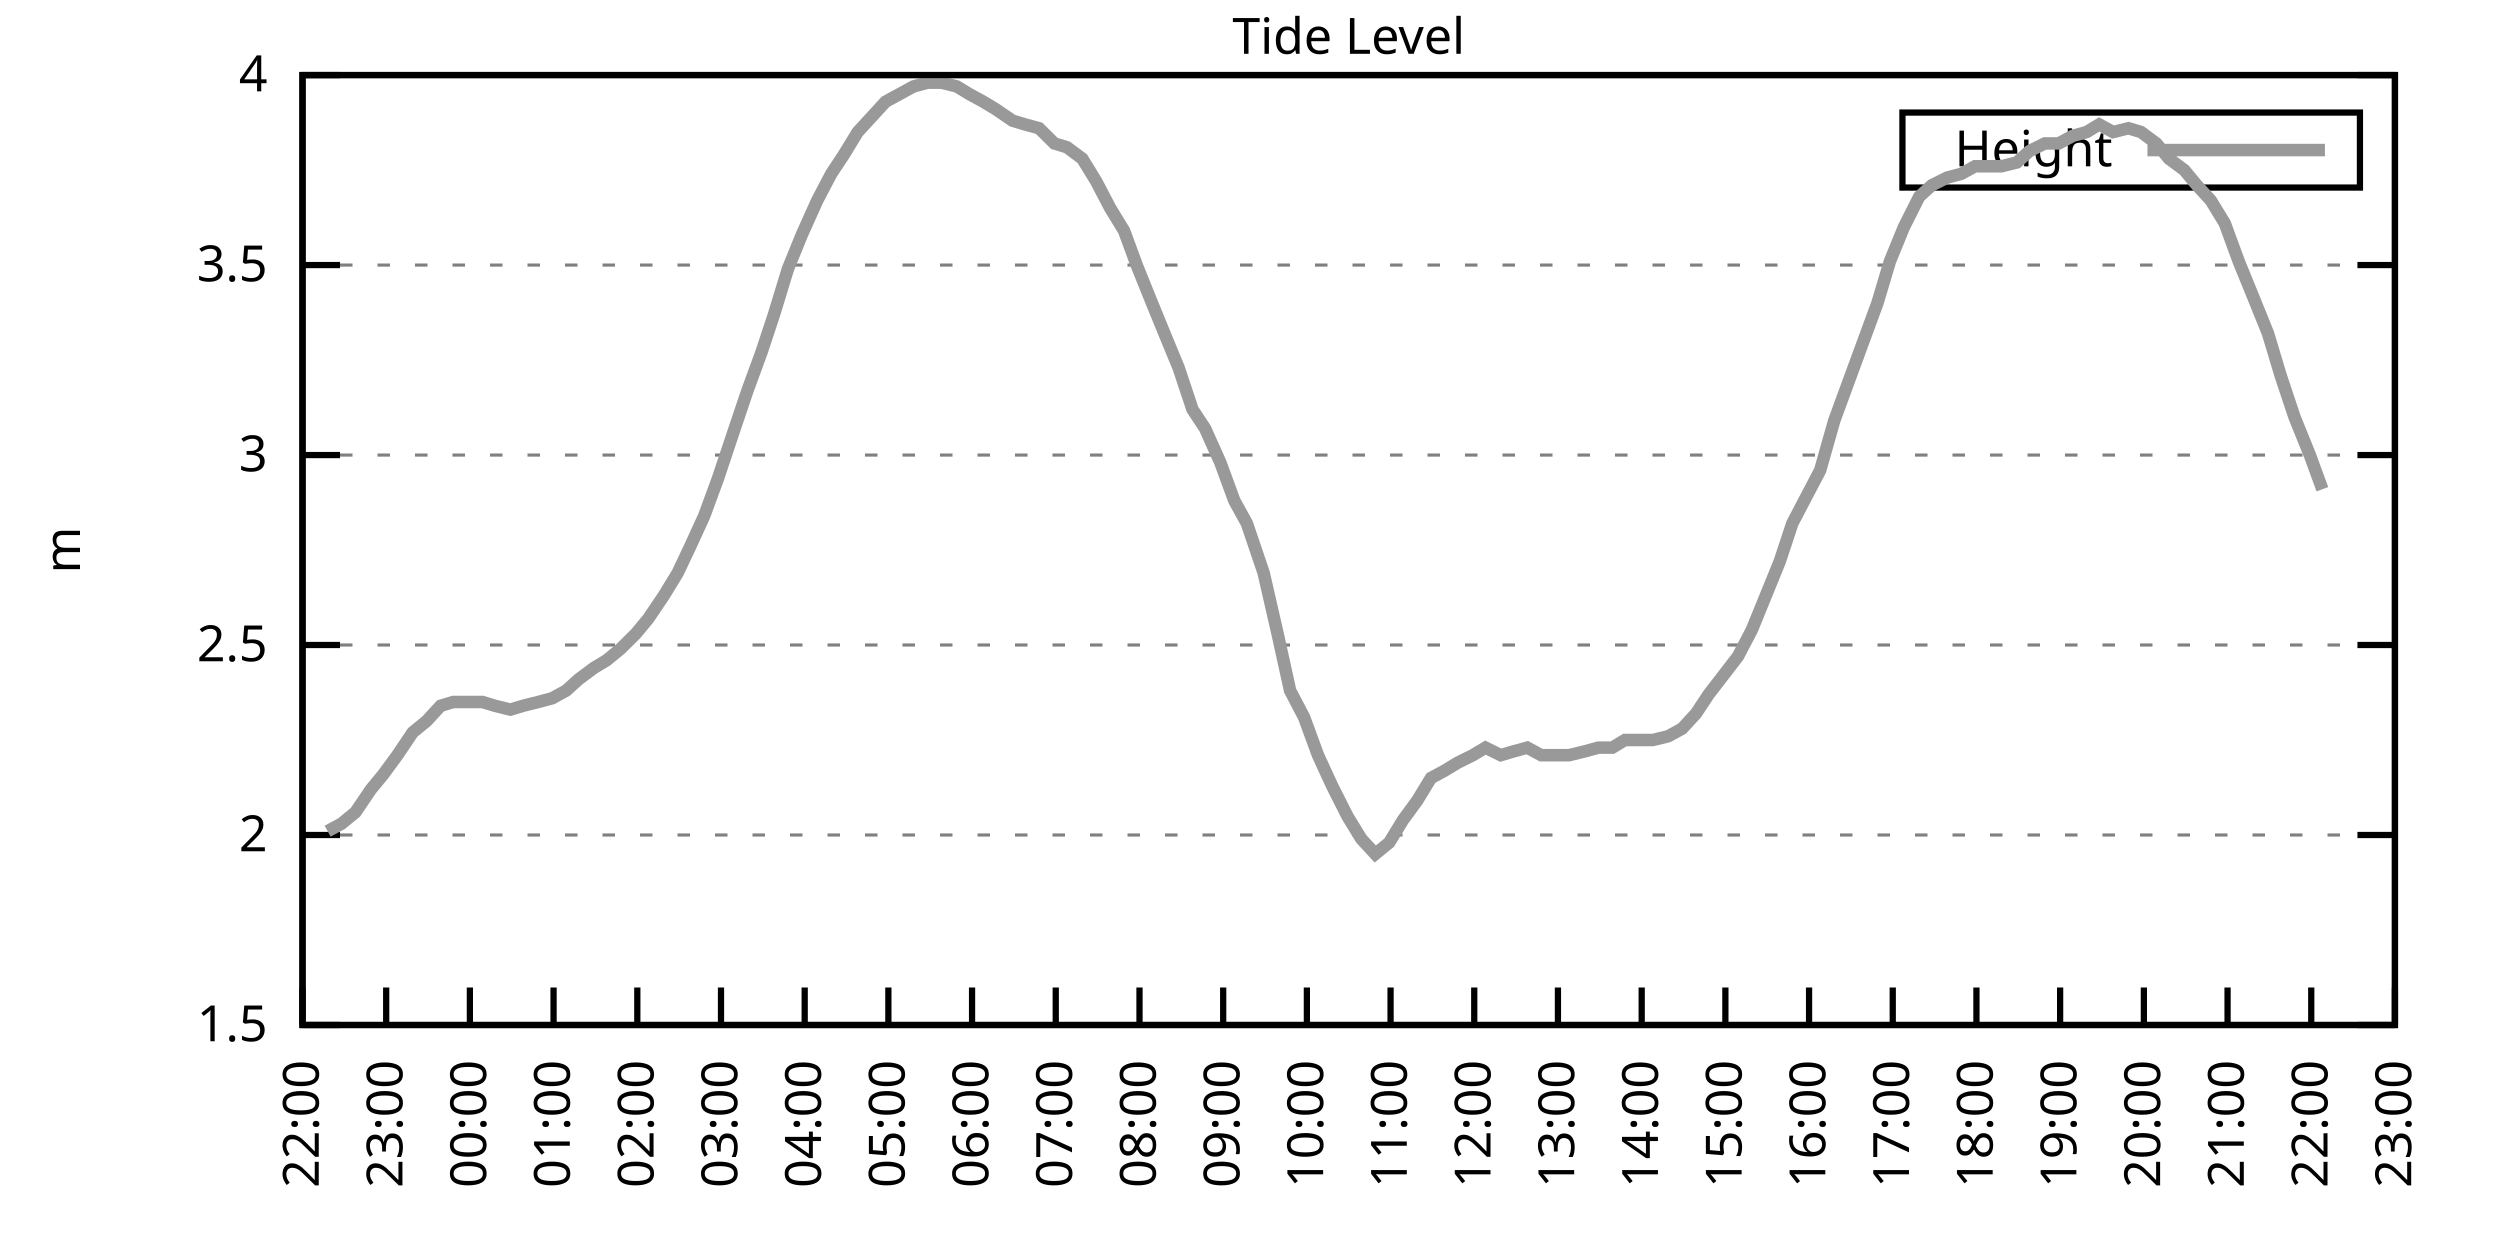
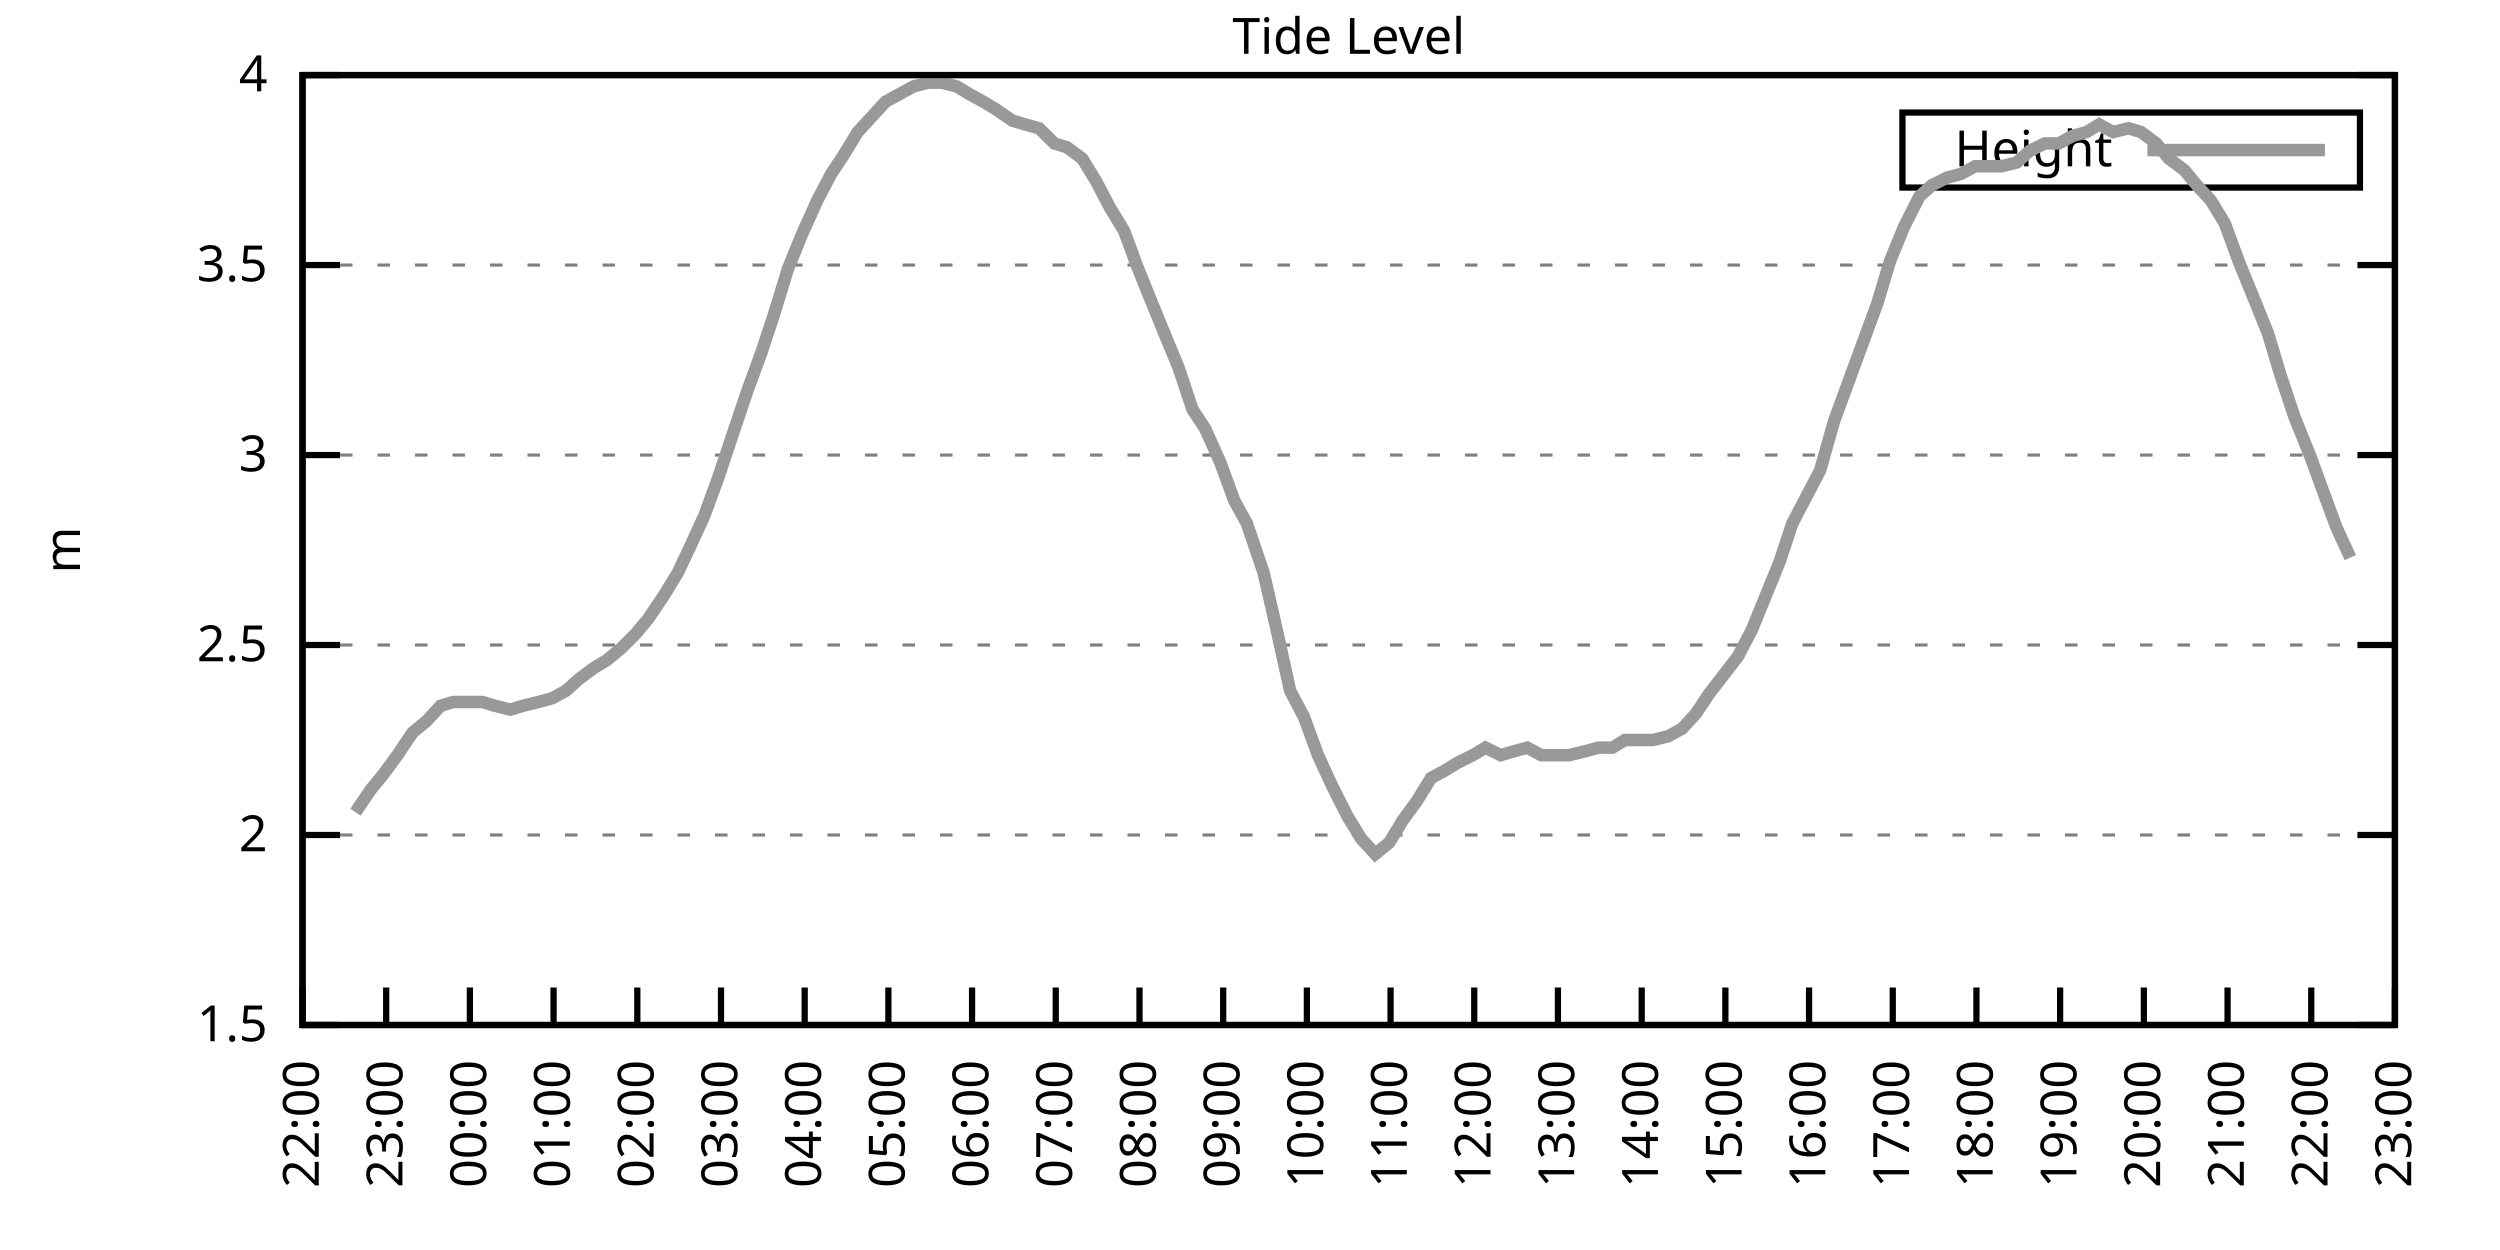
<svg xmlns="http://www.w3.org/2000/svg" xmlns:xlink="http://www.w3.org/1999/xlink" width="400" height="200" viewBox="0 0 400 200">
  <g id="gnuplot_canvas">
    <rect x="0" y="0" width="400" height="200" fill="none" />
    <defs>
      <circle id="gpDot" r="0.5" stroke-width="0.5" stroke="currentColor" />
      <path id="gpPt0" stroke-width="0.333" stroke="currentColor" d="M-1,0 h2 M0,-1 v2" />
      <path id="gpPt1" stroke-width="0.333" stroke="currentColor" d="M-1,-1 L1,1 M1,-1 L-1,1" />
      <path id="gpPt2" stroke-width="0.333" stroke="currentColor" d="M-1,0 L1,0 M0,-1 L0,1 M-1,-1 L1,1 M-1,1 L1,-1" />
      <rect id="gpPt3" stroke-width="0.333" stroke="currentColor" x="-1" y="-1" width="2" height="2" />
      <rect id="gpPt4" stroke-width="0.333" stroke="currentColor" fill="currentColor" x="-1" y="-1" width="2" height="2" />
      <circle id="gpPt5" stroke-width="0.333" stroke="currentColor" cx="0" cy="0" r="1" />
      <use xlink:href="#gpPt5" id="gpPt6" fill="currentColor" stroke="none" />
      <path id="gpPt7" stroke-width="0.333" stroke="currentColor" d="M0,-1.33 L-1.33,0.67 L1.33,0.67 z" />
      <use xlink:href="#gpPt7" id="gpPt8" fill="currentColor" stroke="none" />
      <use xlink:href="#gpPt7" id="gpPt9" stroke="currentColor" transform="rotate(180)" />
      <use xlink:href="#gpPt9" id="gpPt10" fill="currentColor" stroke="none" />
      <use xlink:href="#gpPt3" id="gpPt11" stroke="currentColor" transform="rotate(45)" />
      <use xlink:href="#gpPt11" id="gpPt12" fill="currentColor" stroke="none" />
      <path id="gpPt13" stroke-width="0.333" stroke="currentColor" d="M0,1.330 L1.265,0.411 L0.782,-1.067 L-0.782,-1.076 L-1.265,0.411 z" />
      <use xlink:href="#gpPt13" id="gpPt14" fill="currentColor" stroke="none" />
      <filter id="textbox" filterUnits="objectBoundingBox" x="0" y="0" height="1" width="1">
        <feFlood flood-color="white" flood-opacity="1" result="bgnd" />
        <feComposite in="SourceGraphic" in2="bgnd" operator="atop" />
      </filter>
      <filter id="greybox" filterUnits="objectBoundingBox" x="0" y="0" height="1" width="1">
        <feFlood flood-color="lightgrey" flood-opacity="1" result="grey" />
        <feComposite in="SourceGraphic" in2="grey" operator="atop" />
      </filter>
    </defs>
    <g fill="none" color="white" stroke="currentColor" stroke-width="1.00" stroke-linecap="butt" stroke-linejoin="miter">
</g>
    <g fill="none" color="black" stroke="currentColor" stroke-width="1.00" stroke-linecap="butt" stroke-linejoin="miter">
      <g stroke="none" shape-rendering="crispEdges">
        <polygon fill="rgb(255, 255, 255)" points="48.40,164.00 383.18,164.00 383.18,12.02 48.40,12.02 " />
      </g>
    </g>
    <g fill="none" color="black" stroke="currentColor" stroke-width="1.00" stroke-linecap="butt" stroke-linejoin="miter">
</g>
    <g fill="none" color="black" stroke="black" stroke-width="0.50" stroke-linecap="butt" stroke-linejoin="miter">
</g>
    <g fill="none" color="gray" stroke="currentColor" stroke-width="0.50" stroke-linecap="butt" stroke-linejoin="miter">
      <path stroke="gray" stroke-dasharray="2,4" class="gridline" d="M48.40,164.00 L383.19,164.00  " />
    </g>
    <g fill="none" color="gray" stroke="gray" stroke-width="1.00" stroke-linecap="butt" stroke-linejoin="miter">
</g>
    <g fill="none" color="black" stroke="currentColor" stroke-width="1.00" stroke-linecap="butt" stroke-linejoin="miter">
      <path stroke="black" d="M48.40,164.00 L54.40,164.00 M383.19,164.00 L377.19,164.00  " />
      <g transform="translate(42.80,166.60)" stroke="none" fill="black" font-family="Sans" font-size="8.00" text-anchor="end">
        <text>
          <tspan font-family="Sans"> 1.5</tspan>
        </text>
      </g>
    </g>
    <g fill="none" color="black" stroke="currentColor" stroke-width="1.00" stroke-linecap="butt" stroke-linejoin="miter">
</g>
    <g fill="none" color="black" stroke="black" stroke-width="0.50" stroke-linecap="butt" stroke-linejoin="miter">
</g>
    <g fill="none" color="gray" stroke="currentColor" stroke-width="0.50" stroke-linecap="butt" stroke-linejoin="miter">
      <path stroke="gray" stroke-dasharray="2,4" class="gridline" d="M48.40,133.60 L383.19,133.60  " />
    </g>
    <g fill="none" color="gray" stroke="gray" stroke-width="1.00" stroke-linecap="butt" stroke-linejoin="miter">
</g>
    <g fill="none" color="black" stroke="currentColor" stroke-width="1.00" stroke-linecap="butt" stroke-linejoin="miter">
      <path stroke="black" d="M48.40,133.60 L54.40,133.60 M383.19,133.60 L377.19,133.60  " />
      <g transform="translate(42.80,136.20)" stroke="none" fill="black" font-family="Sans" font-size="8.00" text-anchor="end">
        <text>
          <tspan font-family="Sans"> 2</tspan>
        </text>
      </g>
    </g>
    <g fill="none" color="black" stroke="currentColor" stroke-width="1.00" stroke-linecap="butt" stroke-linejoin="miter">
</g>
    <g fill="none" color="black" stroke="black" stroke-width="0.50" stroke-linecap="butt" stroke-linejoin="miter">
</g>
    <g fill="none" color="gray" stroke="currentColor" stroke-width="0.50" stroke-linecap="butt" stroke-linejoin="miter">
      <path stroke="gray" stroke-dasharray="2,4" class="gridline" d="M48.40,103.20 L383.19,103.20  " />
    </g>
    <g fill="none" color="gray" stroke="gray" stroke-width="1.00" stroke-linecap="butt" stroke-linejoin="miter">
</g>
    <g fill="none" color="black" stroke="currentColor" stroke-width="1.00" stroke-linecap="butt" stroke-linejoin="miter">
      <path stroke="black" d="M48.40,103.20 L54.40,103.20 M383.19,103.20 L377.19,103.20  " />
      <g transform="translate(42.80,105.80)" stroke="none" fill="black" font-family="Sans" font-size="8.00" text-anchor="end">
        <text>
          <tspan font-family="Sans"> 2.5</tspan>
        </text>
      </g>
    </g>
    <g fill="none" color="black" stroke="currentColor" stroke-width="1.00" stroke-linecap="butt" stroke-linejoin="miter">
</g>
    <g fill="none" color="black" stroke="black" stroke-width="0.50" stroke-linecap="butt" stroke-linejoin="miter">
</g>
    <g fill="none" color="gray" stroke="currentColor" stroke-width="0.50" stroke-linecap="butt" stroke-linejoin="miter">
      <path stroke="gray" stroke-dasharray="2,4" class="gridline" d="M48.40,72.81 L383.19,72.81  " />
    </g>
    <g fill="none" color="gray" stroke="gray" stroke-width="1.00" stroke-linecap="butt" stroke-linejoin="miter">
</g>
    <g fill="none" color="black" stroke="currentColor" stroke-width="1.00" stroke-linecap="butt" stroke-linejoin="miter">
      <path stroke="black" d="M48.40,72.81 L54.40,72.81 M383.19,72.81 L377.19,72.81  " />
      <g transform="translate(42.80,75.41)" stroke="none" fill="black" font-family="Sans" font-size="8.00" text-anchor="end">
        <text>
          <tspan font-family="Sans"> 3</tspan>
        </text>
      </g>
    </g>
    <g fill="none" color="black" stroke="currentColor" stroke-width="1.00" stroke-linecap="butt" stroke-linejoin="miter">
</g>
    <g fill="none" color="black" stroke="black" stroke-width="0.50" stroke-linecap="butt" stroke-linejoin="miter">
</g>
    <g fill="none" color="gray" stroke="currentColor" stroke-width="0.50" stroke-linecap="butt" stroke-linejoin="miter">
      <path stroke="gray" stroke-dasharray="2,4" class="gridline" d="M48.40,42.41 L383.19,42.41  " />
    </g>
    <g fill="none" color="gray" stroke="gray" stroke-width="1.00" stroke-linecap="butt" stroke-linejoin="miter">
</g>
    <g fill="none" color="black" stroke="currentColor" stroke-width="1.00" stroke-linecap="butt" stroke-linejoin="miter">
      <path stroke="black" d="M48.40,42.41 L54.40,42.41 M383.19,42.41 L377.19,42.41  " />
      <g transform="translate(42.80,45.01)" stroke="none" fill="black" font-family="Sans" font-size="8.00" text-anchor="end">
        <text>
          <tspan font-family="Sans"> 3.5</tspan>
        </text>
      </g>
    </g>
    <g fill="none" color="black" stroke="currentColor" stroke-width="1.00" stroke-linecap="butt" stroke-linejoin="miter">
</g>
    <g fill="none" color="black" stroke="black" stroke-width="0.50" stroke-linecap="butt" stroke-linejoin="miter">
</g>
    <g fill="none" color="gray" stroke="currentColor" stroke-width="0.50" stroke-linecap="butt" stroke-linejoin="miter">
      <path stroke="gray" stroke-dasharray="2,4" class="gridline" d="M48.40,12.01 L383.19,12.01  " />
    </g>
    <g fill="none" color="gray" stroke="gray" stroke-width="1.00" stroke-linecap="butt" stroke-linejoin="miter">
</g>
    <g fill="none" color="black" stroke="currentColor" stroke-width="1.00" stroke-linecap="butt" stroke-linejoin="miter">
      <path stroke="black" d="M48.40,12.01 L54.40,12.01 M383.19,12.01 L377.19,12.01  " />
      <g transform="translate(42.80,14.61)" stroke="none" fill="black" font-family="Sans" font-size="8.00" text-anchor="end">
        <text>
          <tspan font-family="Sans"> 4</tspan>
        </text>
      </g>
    </g>
    <g fill="none" color="black" stroke="currentColor" stroke-width="1.00" stroke-linecap="butt" stroke-linejoin="miter">
      <path stroke="black" d="M48.40,164.00 L48.40,158.00  " />
      <g transform="translate(51.00,169.60) rotate(270.00)" stroke="none" fill="black" font-family="Sans" font-size="8.00" text-anchor="end">
        <text>
          <tspan font-family="Sans">22:00</tspan>
        </text>
      </g>
    </g>
    <g fill="none" color="black" stroke="currentColor" stroke-width="1.00" stroke-linecap="butt" stroke-linejoin="miter">
      <path stroke="black" d="M61.79,164.00 L61.79,158.00  " />
      <g transform="translate(64.39,169.60) rotate(270.00)" stroke="none" fill="black" font-family="Sans" font-size="8.00" text-anchor="end">
        <text>
          <tspan font-family="Sans">23:00</tspan>
        </text>
      </g>
    </g>
    <g fill="none" color="black" stroke="currentColor" stroke-width="1.00" stroke-linecap="butt" stroke-linejoin="miter">
      <path stroke="black" d="M75.18,164.00 L75.18,158.00  " />
      <g transform="translate(77.78,169.60) rotate(270.00)" stroke="none" fill="black" font-family="Sans" font-size="8.00" text-anchor="end">
        <text>
          <tspan font-family="Sans">00:00</tspan>
        </text>
      </g>
    </g>
    <g fill="none" color="black" stroke="currentColor" stroke-width="1.00" stroke-linecap="butt" stroke-linejoin="miter">
      <path stroke="black" d="M88.57,164.00 L88.57,158.00  " />
      <g transform="translate(91.17,169.60) rotate(270.00)" stroke="none" fill="black" font-family="Sans" font-size="8.00" text-anchor="end">
        <text>
          <tspan font-family="Sans">01:00</tspan>
        </text>
      </g>
    </g>
    <g fill="none" color="black" stroke="currentColor" stroke-width="1.00" stroke-linecap="butt" stroke-linejoin="miter">
      <path stroke="black" d="M101.97,164.00 L101.97,158.00  " />
      <g transform="translate(104.57,169.60) rotate(270.00)" stroke="none" fill="black" font-family="Sans" font-size="8.00" text-anchor="end">
        <text>
          <tspan font-family="Sans">02:00</tspan>
        </text>
      </g>
    </g>
    <g fill="none" color="black" stroke="currentColor" stroke-width="1.00" stroke-linecap="butt" stroke-linejoin="miter">
      <path stroke="black" d="M115.36,164.00 L115.36,158.00  " />
      <g transform="translate(117.96,169.60) rotate(270.00)" stroke="none" fill="black" font-family="Sans" font-size="8.00" text-anchor="end">
        <text>
          <tspan font-family="Sans">03:00</tspan>
        </text>
      </g>
    </g>
    <g fill="none" color="black" stroke="currentColor" stroke-width="1.00" stroke-linecap="butt" stroke-linejoin="miter">
      <path stroke="black" d="M128.75,164.00 L128.75,158.00  " />
      <g transform="translate(131.35,169.60) rotate(270.00)" stroke="none" fill="black" font-family="Sans" font-size="8.00" text-anchor="end">
        <text>
          <tspan font-family="Sans">04:00</tspan>
        </text>
      </g>
    </g>
    <g fill="none" color="black" stroke="currentColor" stroke-width="1.00" stroke-linecap="butt" stroke-linejoin="miter">
      <path stroke="black" d="M142.14,164.00 L142.14,158.00  " />
      <g transform="translate(144.74,169.60) rotate(270.00)" stroke="none" fill="black" font-family="Sans" font-size="8.00" text-anchor="end">
        <text>
          <tspan font-family="Sans">05:00</tspan>
        </text>
      </g>
    </g>
    <g fill="none" color="black" stroke="currentColor" stroke-width="1.00" stroke-linecap="butt" stroke-linejoin="miter">
      <path stroke="black" d="M155.53,164.00 L155.53,158.00  " />
      <g transform="translate(158.13,169.60) rotate(270.00)" stroke="none" fill="black" font-family="Sans" font-size="8.00" text-anchor="end">
        <text>
          <tspan font-family="Sans">06:00</tspan>
        </text>
      </g>
    </g>
    <g fill="none" color="black" stroke="currentColor" stroke-width="1.00" stroke-linecap="butt" stroke-linejoin="miter">
      <path stroke="black" d="M168.92,164.00 L168.92,158.00  " />
      <g transform="translate(171.52,169.60) rotate(270.00)" stroke="none" fill="black" font-family="Sans" font-size="8.00" text-anchor="end">
        <text>
          <tspan font-family="Sans">07:00</tspan>
        </text>
      </g>
    </g>
    <g fill="none" color="black" stroke="currentColor" stroke-width="1.00" stroke-linecap="butt" stroke-linejoin="miter">
      <path stroke="black" d="M182.32,164.00 L182.32,158.00  " />
      <g transform="translate(184.92,169.60) rotate(270.00)" stroke="none" fill="black" font-family="Sans" font-size="8.00" text-anchor="end">
        <text>
          <tspan font-family="Sans">08:00</tspan>
        </text>
      </g>
    </g>
    <g fill="none" color="black" stroke="currentColor" stroke-width="1.00" stroke-linecap="butt" stroke-linejoin="miter">
      <path stroke="black" d="M195.71,164.00 L195.71,158.00  " />
      <g transform="translate(198.31,169.60) rotate(270.00)" stroke="none" fill="black" font-family="Sans" font-size="8.00" text-anchor="end">
        <text>
          <tspan font-family="Sans">09:00</tspan>
        </text>
      </g>
    </g>
    <g fill="none" color="black" stroke="currentColor" stroke-width="1.00" stroke-linecap="butt" stroke-linejoin="miter">
      <path stroke="black" d="M209.10,164.00 L209.10,158.00  " />
      <g transform="translate(211.70,169.60) rotate(270.00)" stroke="none" fill="black" font-family="Sans" font-size="8.00" text-anchor="end">
        <text>
          <tspan font-family="Sans">10:00</tspan>
        </text>
      </g>
    </g>
    <g fill="none" color="black" stroke="currentColor" stroke-width="1.00" stroke-linecap="butt" stroke-linejoin="miter">
      <path stroke="black" d="M222.49,164.00 L222.49,158.00  " />
      <g transform="translate(225.09,169.60) rotate(270.00)" stroke="none" fill="black" font-family="Sans" font-size="8.00" text-anchor="end">
        <text>
          <tspan font-family="Sans">11:00</tspan>
        </text>
      </g>
    </g>
    <g fill="none" color="black" stroke="currentColor" stroke-width="1.00" stroke-linecap="butt" stroke-linejoin="miter">
      <path stroke="black" d="M235.88,164.00 L235.88,158.00  " />
      <g transform="translate(238.48,169.60) rotate(270.00)" stroke="none" fill="black" font-family="Sans" font-size="8.00" text-anchor="end">
        <text>
          <tspan font-family="Sans">12:00</tspan>
        </text>
      </g>
    </g>
    <g fill="none" color="black" stroke="currentColor" stroke-width="1.00" stroke-linecap="butt" stroke-linejoin="miter">
      <path stroke="black" d="M249.27,164.00 L249.27,158.00  " />
      <g transform="translate(251.87,169.60) rotate(270.00)" stroke="none" fill="black" font-family="Sans" font-size="8.00" text-anchor="end">
        <text>
          <tspan font-family="Sans">13:00</tspan>
        </text>
      </g>
    </g>
    <g fill="none" color="black" stroke="currentColor" stroke-width="1.00" stroke-linecap="butt" stroke-linejoin="miter">
      <path stroke="black" d="M262.67,164.00 L262.67,158.00  " />
      <g transform="translate(265.27,169.60) rotate(270.00)" stroke="none" fill="black" font-family="Sans" font-size="8.00" text-anchor="end">
        <text>
          <tspan font-family="Sans">14:00</tspan>
        </text>
      </g>
    </g>
    <g fill="none" color="black" stroke="currentColor" stroke-width="1.00" stroke-linecap="butt" stroke-linejoin="miter">
      <path stroke="black" d="M276.06,164.00 L276.06,158.00  " />
      <g transform="translate(278.66,169.60) rotate(270.00)" stroke="none" fill="black" font-family="Sans" font-size="8.00" text-anchor="end">
        <text>
          <tspan font-family="Sans">15:00</tspan>
        </text>
      </g>
    </g>
    <g fill="none" color="black" stroke="currentColor" stroke-width="1.00" stroke-linecap="butt" stroke-linejoin="miter">
      <path stroke="black" d="M289.45,164.00 L289.45,158.00  " />
      <g transform="translate(292.05,169.60) rotate(270.00)" stroke="none" fill="black" font-family="Sans" font-size="8.00" text-anchor="end">
        <text>
          <tspan font-family="Sans">16:00</tspan>
        </text>
      </g>
    </g>
    <g fill="none" color="black" stroke="currentColor" stroke-width="1.00" stroke-linecap="butt" stroke-linejoin="miter">
      <path stroke="black" d="M302.84,164.00 L302.84,158.00  " />
      <g transform="translate(305.44,169.60) rotate(270.00)" stroke="none" fill="black" font-family="Sans" font-size="8.00" text-anchor="end">
        <text>
          <tspan font-family="Sans">17:00</tspan>
        </text>
      </g>
    </g>
    <g fill="none" color="black" stroke="currentColor" stroke-width="1.00" stroke-linecap="butt" stroke-linejoin="miter">
      <path stroke="black" d="M316.23,164.00 L316.23,158.00  " />
      <g transform="translate(318.83,169.60) rotate(270.00)" stroke="none" fill="black" font-family="Sans" font-size="8.00" text-anchor="end">
        <text>
          <tspan font-family="Sans">18:00</tspan>
        </text>
      </g>
    </g>
    <g fill="none" color="black" stroke="currentColor" stroke-width="1.00" stroke-linecap="butt" stroke-linejoin="miter">
      <path stroke="black" d="M329.62,164.00 L329.62,158.00  " />
      <g transform="translate(332.22,169.60) rotate(270.00)" stroke="none" fill="black" font-family="Sans" font-size="8.00" text-anchor="end">
        <text>
          <tspan font-family="Sans">19:00</tspan>
        </text>
      </g>
    </g>
    <g fill="none" color="black" stroke="currentColor" stroke-width="1.00" stroke-linecap="butt" stroke-linejoin="miter">
      <path stroke="black" d="M343.02,164.00 L343.02,158.00  " />
      <g transform="translate(345.62,169.60) rotate(270.00)" stroke="none" fill="black" font-family="Sans" font-size="8.00" text-anchor="end">
        <text>
          <tspan font-family="Sans">20:00</tspan>
        </text>
      </g>
    </g>
    <g fill="none" color="black" stroke="currentColor" stroke-width="1.00" stroke-linecap="butt" stroke-linejoin="miter">
      <path stroke="black" d="M356.41,164.00 L356.41,158.00  " />
      <g transform="translate(359.01,169.60) rotate(270.00)" stroke="none" fill="black" font-family="Sans" font-size="8.00" text-anchor="end">
        <text>
          <tspan font-family="Sans">21:00</tspan>
        </text>
      </g>
    </g>
    <g fill="none" color="black" stroke="currentColor" stroke-width="1.00" stroke-linecap="butt" stroke-linejoin="miter">
      <path stroke="black" d="M369.80,164.00 L369.80,158.00  " />
      <g transform="translate(372.40,169.60) rotate(270.00)" stroke="none" fill="black" font-family="Sans" font-size="8.00" text-anchor="end">
        <text>
          <tspan font-family="Sans">22:00</tspan>
        </text>
      </g>
    </g>
    <g fill="none" color="black" stroke="currentColor" stroke-width="1.00" stroke-linecap="butt" stroke-linejoin="miter">
      <path stroke="black" d="M383.19,164.00 L383.19,158.00  " />
      <g transform="translate(385.79,169.60) rotate(270.00)" stroke="none" fill="black" font-family="Sans" font-size="8.00" text-anchor="end">
        <text>
          <tspan font-family="Sans">23:00</tspan>
        </text>
      </g>
    </g>
    <g fill="none" color="black" stroke="currentColor" stroke-width="1.00" stroke-linecap="butt" stroke-linejoin="miter">
</g>
    <g fill="none" color="black" stroke="currentColor" stroke-width="1.00" stroke-linecap="butt" stroke-linejoin="miter">
      <path stroke="black" d="M48.40,12.01 L48.40,164.00 L383.19,164.00 L383.19,12.01 L48.40,12.01 Z  " />
    </g>
    <g fill="none" color="black" stroke="currentColor" stroke-width="1.00" stroke-linecap="butt" stroke-linejoin="miter">
</g>
    <g fill="none" color="black" stroke="currentColor" stroke-width="1.00" stroke-linecap="butt" stroke-linejoin="miter">
      <path stroke="black" d="M304.39,30.01 L304.39,18.01 L377.59,18.01 L377.59,30.01 L304.39,30.01 Z  " />
    </g>
    <g id="Tide_level_plot_1">
      <g fill="none" color="white" stroke="black" stroke-width="2.00" stroke-linecap="butt" stroke-linejoin="miter">
</g>
      <g fill="none" color="black" stroke="currentColor" stroke-width="2.00" stroke-linecap="butt" stroke-linejoin="miter">
        <g transform="translate(337.99,26.61)" stroke="none" fill="black" font-family="Sans" font-size="8.00" text-anchor="end">
          <text>
            <tspan font-family="Sans">Height</tspan>
          </text>
        </g>
      </g>
      <g fill="none" color="black" stroke="currentColor" stroke-width="2.00" stroke-linecap="butt" stroke-linejoin="miter">
-         <path stroke="rgb(153, 153, 153)" d="M343.59,24.01 L371.99,24.01 M52.42,132.99 L54.65,131.78 L56.88,129.95 L59.34,126.31 L61.35,123.87 L63.58,120.83   L66.03,117.19 L68.26,115.36 L70.50,112.93 L72.50,112.32 L74.74,112.32 L77.19,112.32 L79.20,112.93 L81.66,113.54   L83.66,112.93 L86.12,112.32 L88.35,111.72 L90.58,110.50 L92.59,108.68 L95.05,106.85 L97.06,105.64 L99.29,103.81   L101.74,101.38 L103.75,98.95 L106.21,95.30 L108.44,91.65 L110.45,87.40 L112.68,82.53 L114.91,76.45 L117.14,69.77   L119.60,62.47 L121.83,56.39 L123.84,50.31 L126.07,43.02 L128.30,37.54 L130.76,32.07 L132.99,27.82 L135.00,24.78   L137.23,21.13 L139.46,18.70 L141.69,16.27 L143.93,15.05 L146.16,13.83 L148.39,13.23 L150.62,13.23 L153.08,13.83   L155.09,15.05 L157.32,16.27 L159.33,17.48 L162.01,19.31 L164.01,19.91 L166.25,20.52 L168.70,22.95 L170.71,23.56   L173.17,25.39 L175.40,29.03 L177.63,33.29 L179.86,36.94 L181.87,42.41 L184.32,48.49 L186.56,53.96 L188.57,58.82   L190.80,65.51 L192.81,68.55 L195.26,74.02 L197.49,80.10 L199.50,83.75 L202.18,91.65 L204.41,101.38 L206.42,110.50   L208.65,114.76 L210.88,120.83 L213.12,125.70 L215.57,130.56 L217.80,134.21 L220.04,136.64 L222.27,134.82 L224.50,131.17   L226.73,128.13 L228.96,124.48 L231.20,123.27 L233.20,122.05 L235.66,120.83 L237.67,119.62 L240.12,120.83 L242.13,120.23   L244.36,119.62 L246.60,120.83 L249.05,120.83 L251.06,120.83 L253.51,120.23 L255.75,119.62 L257.98,119.62 L259.99,118.40   L262.22,118.40 L264.45,118.40 L266.91,117.80 L269.14,116.58 L271.37,114.15 L273.38,111.11 L278.07,105.03 L280.30,100.77   L282.53,95.30 L284.76,89.83 L286.77,83.75 L289.00,79.49 L291.23,75.24 L293.47,67.33 L295.70,61.25 L297.93,55.18   L300.39,48.49 L302.39,41.80 L304.63,36.33 L307.08,31.46 L309.09,29.64 L311.54,28.42 L313.78,27.82 L316.01,26.60   L318.02,26.60 L320.25,26.60 L322.70,25.99 L324.71,24.17 L327.17,22.95 L329.40,22.95 L331.63,21.74 L333.86,21.13   L335.87,19.91 L338.10,21.13 L340.56,20.52 L342.57,21.13 L345.02,22.95 L347.03,25.39 L349.49,27.21 L351.50,29.64   L353.73,32.07 L355.96,35.72 L358.19,41.80 L360.42,47.27 L362.88,53.35 L364.89,60.04 L367.12,66.73 L369.58,72.81   L371.58,78.28  " />
+         <path stroke="rgb(153, 153, 153)" d="M343.59,24.01 L371.99,24.01 M56.88,129.95 L59.34,126.31 L61.35,123.87 L63.58,120.83 L66.03,117.19 L68.26,115.36   L70.50,112.93 L72.50,112.32 L74.74,112.32 L77.19,112.32 L79.20,112.93 L81.66,113.54 L83.66,112.93 L86.12,112.32   L88.35,111.72 L90.58,110.50 L92.59,108.68 L95.05,106.85 L97.06,105.64 L99.29,103.81 L101.74,101.38 L103.75,98.95   L106.21,95.30 L108.44,91.65 L110.45,87.40 L112.68,82.53 L114.91,76.45 L117.14,69.77 L119.60,62.47 L121.83,56.39   L123.84,50.31 L126.07,43.02 L128.30,37.54 L130.76,32.07 L132.99,27.82 L135.00,24.78 L137.23,21.13 L139.46,18.70   L141.69,16.27 L143.93,15.05 L146.16,13.83 L148.39,13.23 L150.62,13.23 L153.08,13.83 L155.09,15.05 L157.32,16.27   L159.33,17.48 L162.01,19.31 L164.01,19.91 L166.25,20.52 L168.70,22.95 L170.71,23.56 L173.17,25.39 L175.40,29.03   L177.63,33.29 L179.86,36.94 L181.87,42.41 L184.32,48.49 L186.56,53.96 L188.57,58.82 L190.80,65.51 L192.81,68.55   L195.26,74.02 L197.49,80.10 L199.50,83.75 L202.18,91.65 L204.41,101.38 L206.42,110.50 L208.65,114.76 L210.88,120.83   L213.12,125.70 L215.57,130.56 L217.80,134.21 L220.04,136.64 L222.27,134.82 L224.50,131.17 L226.73,128.13 L228.96,124.48   L231.20,123.27 L233.20,122.05 L235.66,120.83 L237.67,119.62 L240.12,120.83 L242.13,120.23 L244.36,119.62 L246.60,120.83   L249.05,120.83 L251.06,120.83 L253.51,120.23 L255.75,119.62 L257.98,119.62 L259.99,118.40 L262.22,118.40 L264.45,118.40   L266.91,117.80 L269.14,116.58 L271.37,114.15 L273.38,111.11 L278.07,105.03 L280.30,100.77 L282.53,95.30 L284.76,89.83   L286.77,83.75 L289.00,79.49 L291.23,75.24 L293.47,67.33 L295.70,61.25 L297.93,55.18 L300.39,48.49 L302.39,41.80   L304.63,36.33 L307.08,31.46 L309.09,29.64 L311.54,28.42 L313.78,27.82 L316.01,26.60 L318.02,26.60 L320.25,26.60   L322.70,25.99 L324.71,24.17 L327.17,22.95 L329.40,22.95 L331.63,21.74 L333.86,21.13 L335.87,19.91 L338.10,21.13   L340.56,20.52 L342.57,21.13 L345.02,22.95 L347.03,25.39 L349.49,27.21 L351.50,29.64 L353.73,32.07 L355.96,35.72   L358.19,41.80 L360.42,47.27 L362.88,53.35 L364.89,60.04 L367.12,66.73 L369.58,72.81 L371.58,78.28 L373.82,84.36   L376.05,89.22  " />
      </g>
    </g>
    <g fill="none" color="black" stroke="currentColor" stroke-width="2.00" stroke-linecap="butt" stroke-linejoin="miter">
</g>
    <g fill="none" color="black" stroke="black" stroke-width="1.00" stroke-linecap="butt" stroke-linejoin="miter">
</g>
    <g fill="none" color="black" stroke="currentColor" stroke-width="1.00" stroke-linecap="butt" stroke-linejoin="miter">
      <path stroke="black" d="M48.40,12.01 L48.40,164.00 L383.19,164.00 L383.19,12.01 L48.40,12.01 Z  " />
      <g transform="translate(12.80,88.01) rotate(270.00)" stroke="none" fill="black" font-family="Sans" font-size="8.00" text-anchor="middle">
        <text>
          <tspan font-family="Sans">m</tspan>
        </text>
      </g>
    </g>
    <g fill="none" color="black" stroke="currentColor" stroke-width="1.00" stroke-linecap="butt" stroke-linejoin="miter">
</g>
    <g fill="none" color="black" stroke="currentColor" stroke-width="1.00" stroke-linecap="butt" stroke-linejoin="miter">
      <g transform="translate(215.79,8.61)" stroke="none" fill="black" font-family="Sans" font-size="8.00" text-anchor="middle">
        <text>
          <tspan font-family="Sans">Tide Level</tspan>
        </text>
      </g>
    </g>
    <g fill="none" color="black" stroke="currentColor" stroke-width="1.00" stroke-linecap="butt" stroke-linejoin="miter">
</g>
  </g>
</svg>
